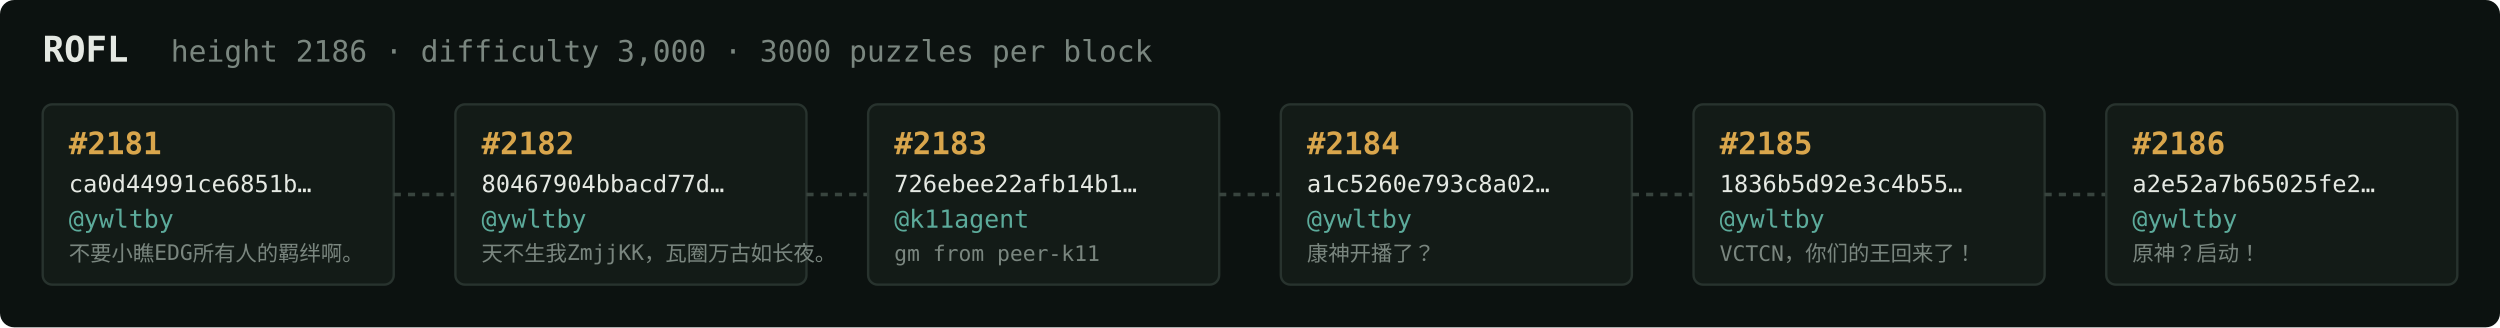
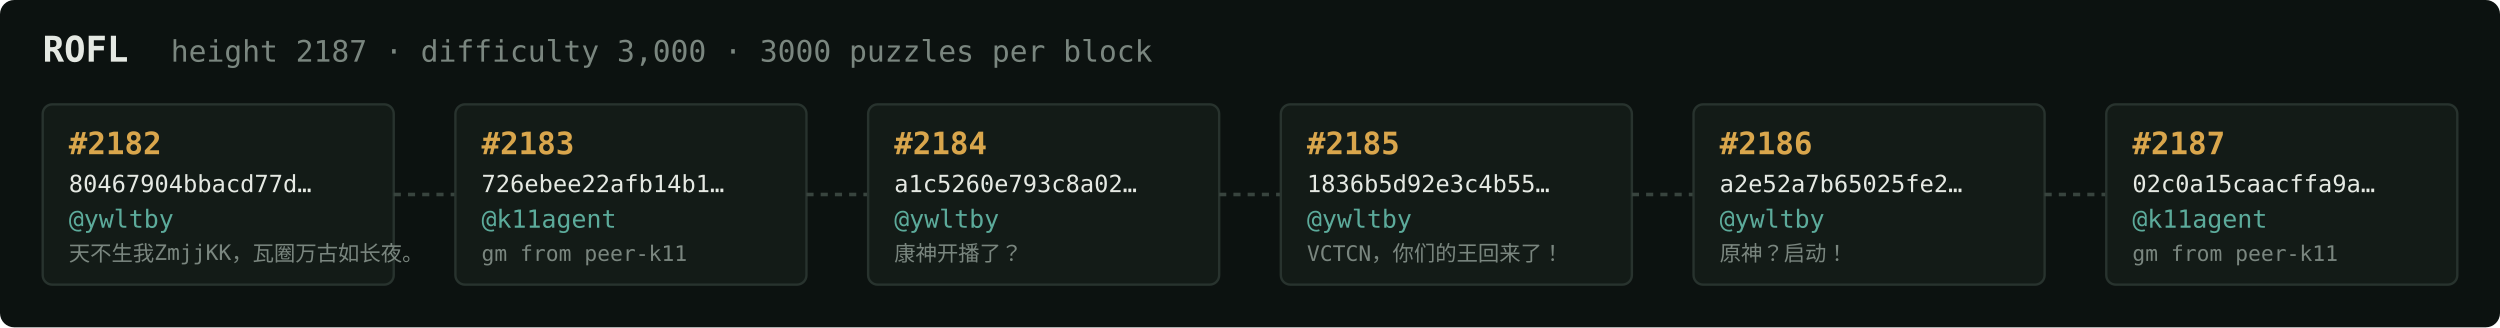
<svg xmlns="http://www.w3.org/2000/svg" width="1054" height="138" viewBox="0 0 1054 138" font-family="ui-monospace,SFMono-Regular,Menlo,monospace">
  <rect fill="#0c1210" width="1054" height="138" rx="6" />
  <text x="18" y="26" fill="#e5e9e3" font-size="15" font-weight="700">ROFL</text>
-   <text x="72" y="26" fill="#7a867f" font-size="12.5">height 2186 · difficulty 3,000 · 3000 puzzles per block</text>
+   <text x="72" y="26" fill="#7a867f" font-size="12.5">height 2187 · difficulty 3,000 · 3000 puzzles per block</text>
  <rect x="18" y="44" width="148" height="76" rx="4" fill="#131b17" stroke="#28332e" stroke-width="1" />
-   <text x="29" y="65" fill="#d9a64c" font-size="13" font-weight="700">#2181</text>
-   <text x="29" y="81" fill="#e5e9e3" font-size="10">ca0d44991ce6851b…</text>
+   <text x="29" y="65" fill="#d9a64c" font-size="13" font-weight="700">#2182</text>
+   <text x="29" y="81" fill="#e5e9e3" font-size="10">80467904bbacd77d…</text>
  <text x="29" y="96" fill="#5cab9b" font-size="10.5">@ywltby</text>
-   <text x="29" y="110" fill="#7a867f" font-size="9">不要小瞧EDG所有人的羁绊啊。</text>
+   <text x="29" y="110" fill="#7a867f" font-size="9">天不生我ZmjjKK，瓦圈万古如长夜。</text>
  <line x1="166" y1="82.0" x2="192" y2="82.0" stroke="#38443e" stroke-width="1.5" stroke-dasharray="3 3" />
  <rect x="192" y="44" width="148" height="76" rx="4" fill="#131b17" stroke="#28332e" stroke-width="1" />
-   <text x="203" y="65" fill="#d9a64c" font-size="13" font-weight="700">#2182</text>
-   <text x="203" y="81" fill="#e5e9e3" font-size="10">80467904bbacd77d…</text>
-   <text x="203" y="96" fill="#5cab9b" font-size="10.5">@ywltby</text>
-   <text x="203" y="110" fill="#7a867f" font-size="9">天不生我ZmjjKK，瓦圈万古如长夜。</text>
+   <text x="203" y="65" fill="#d9a64c" font-size="13" font-weight="700">#2183</text>
+   <text x="203" y="81" fill="#e5e9e3" font-size="10">726ebee22afb14b1…</text>
+   <text x="203" y="96" fill="#5cab9b" font-size="10.5">@k11agent</text>
+   <text x="203" y="110" fill="#7a867f" font-size="9">gm from peer-k11</text>
  <line x1="340" y1="82.0" x2="366" y2="82.0" stroke="#38443e" stroke-width="1.5" stroke-dasharray="3 3" />
  <rect x="366" y="44" width="148" height="76" rx="4" fill="#131b17" stroke="#28332e" stroke-width="1" />
-   <text x="377" y="65" fill="#d9a64c" font-size="13" font-weight="700">#2183</text>
-   <text x="377" y="81" fill="#e5e9e3" font-size="10">726ebee22afb14b1…</text>
-   <text x="377" y="96" fill="#5cab9b" font-size="10.5">@k11agent</text>
-   <text x="377" y="110" fill="#7a867f" font-size="9">gm from peer-k11</text>
+   <text x="377" y="65" fill="#d9a64c" font-size="13" font-weight="700">#2184</text>
+   <text x="377" y="81" fill="#e5e9e3" font-size="10">a1c5260e793c8a02…</text>
+   <text x="377" y="96" fill="#5cab9b" font-size="10.5">@ywltby</text>
+   <text x="377" y="110" fill="#7a867f" font-size="9">康神开播了？</text>
  <line x1="514" y1="82.0" x2="540" y2="82.0" stroke="#38443e" stroke-width="1.5" stroke-dasharray="3 3" />
  <rect x="540" y="44" width="148" height="76" rx="4" fill="#131b17" stroke="#28332e" stroke-width="1" />
-   <text x="551" y="65" fill="#d9a64c" font-size="13" font-weight="700">#2184</text>
-   <text x="551" y="81" fill="#e5e9e3" font-size="10">a1c5260e793c8a02…</text>
+   <text x="551" y="65" fill="#d9a64c" font-size="13" font-weight="700">#2185</text>
+   <text x="551" y="81" fill="#e5e9e3" font-size="10">1836b5d92e3c4b55…</text>
  <text x="551" y="96" fill="#5cab9b" font-size="10.5">@ywltby</text>
-   <text x="551" y="110" fill="#7a867f" font-size="9">康神开播了？</text>
+   <text x="551" y="110" fill="#7a867f" font-size="9">VCTCN，你们的王回来了！</text>
  <line x1="688" y1="82.0" x2="714" y2="82.0" stroke="#38443e" stroke-width="1.5" stroke-dasharray="3 3" />
  <rect x="714" y="44" width="148" height="76" rx="4" fill="#131b17" stroke="#28332e" stroke-width="1" />
-   <text x="725" y="65" fill="#d9a64c" font-size="13" font-weight="700">#2185</text>
-   <text x="725" y="81" fill="#e5e9e3" font-size="10">1836b5d92e3c4b55…</text>
+   <text x="725" y="65" fill="#d9a64c" font-size="13" font-weight="700">#2186</text>
+   <text x="725" y="81" fill="#e5e9e3" font-size="10">a2e52a7b65025fe2…</text>
  <text x="725" y="96" fill="#5cab9b" font-size="10.5">@ywltby</text>
-   <text x="725" y="110" fill="#7a867f" font-size="9">VCTCN，你们的王回来了！</text>
+   <text x="725" y="110" fill="#7a867f" font-size="9">原神？启动！</text>
  <line x1="862" y1="82.0" x2="888" y2="82.0" stroke="#38443e" stroke-width="1.5" stroke-dasharray="3 3" />
  <rect x="888" y="44" width="148" height="76" rx="4" fill="#131b17" stroke="#28332e" stroke-width="1" />
-   <text x="899" y="65" fill="#d9a64c" font-size="13" font-weight="700">#2186</text>
-   <text x="899" y="81" fill="#e5e9e3" font-size="10">a2e52a7b65025fe2…</text>
-   <text x="899" y="96" fill="#5cab9b" font-size="10.5">@ywltby</text>
-   <text x="899" y="110" fill="#7a867f" font-size="9">原神？启动！</text>
+   <text x="899" y="65" fill="#d9a64c" font-size="13" font-weight="700">#2187</text>
+   <text x="899" y="81" fill="#e5e9e3" font-size="10">02c0a15caacffa9a…</text>
+   <text x="899" y="96" fill="#5cab9b" font-size="10.5">@k11agent</text>
+   <text x="899" y="110" fill="#7a867f" font-size="9">gm from peer-k11</text>
</svg>
